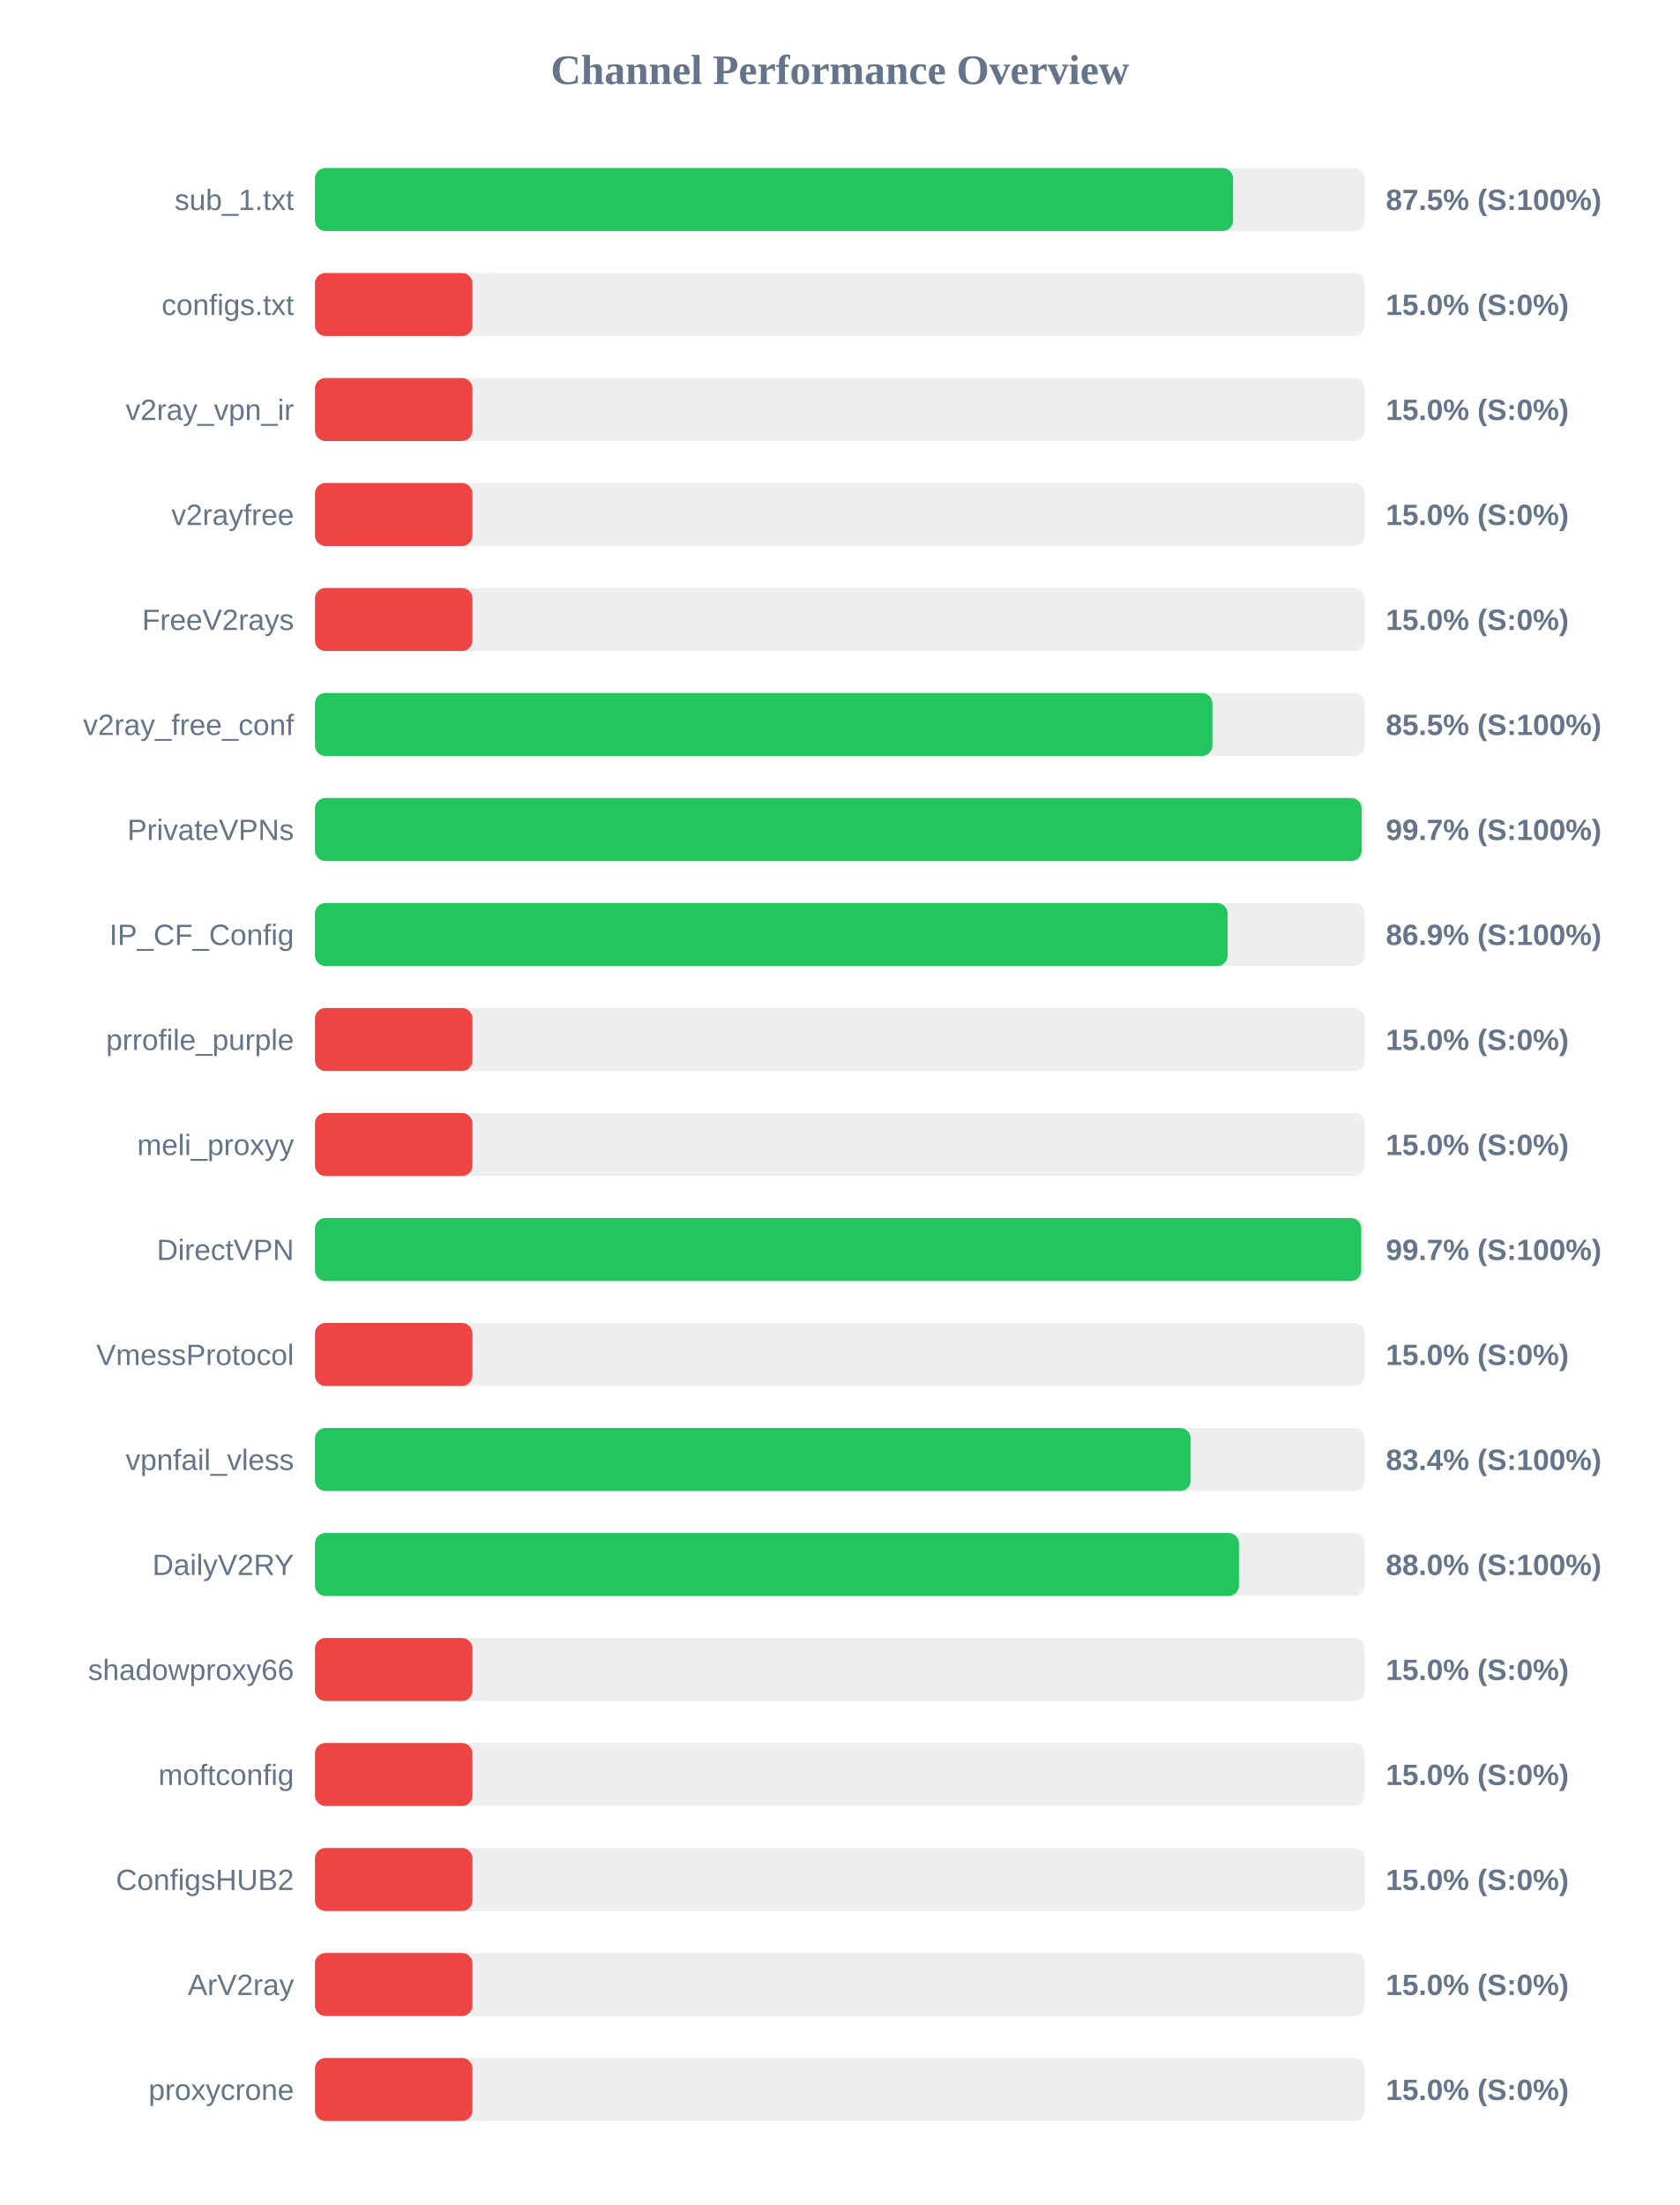
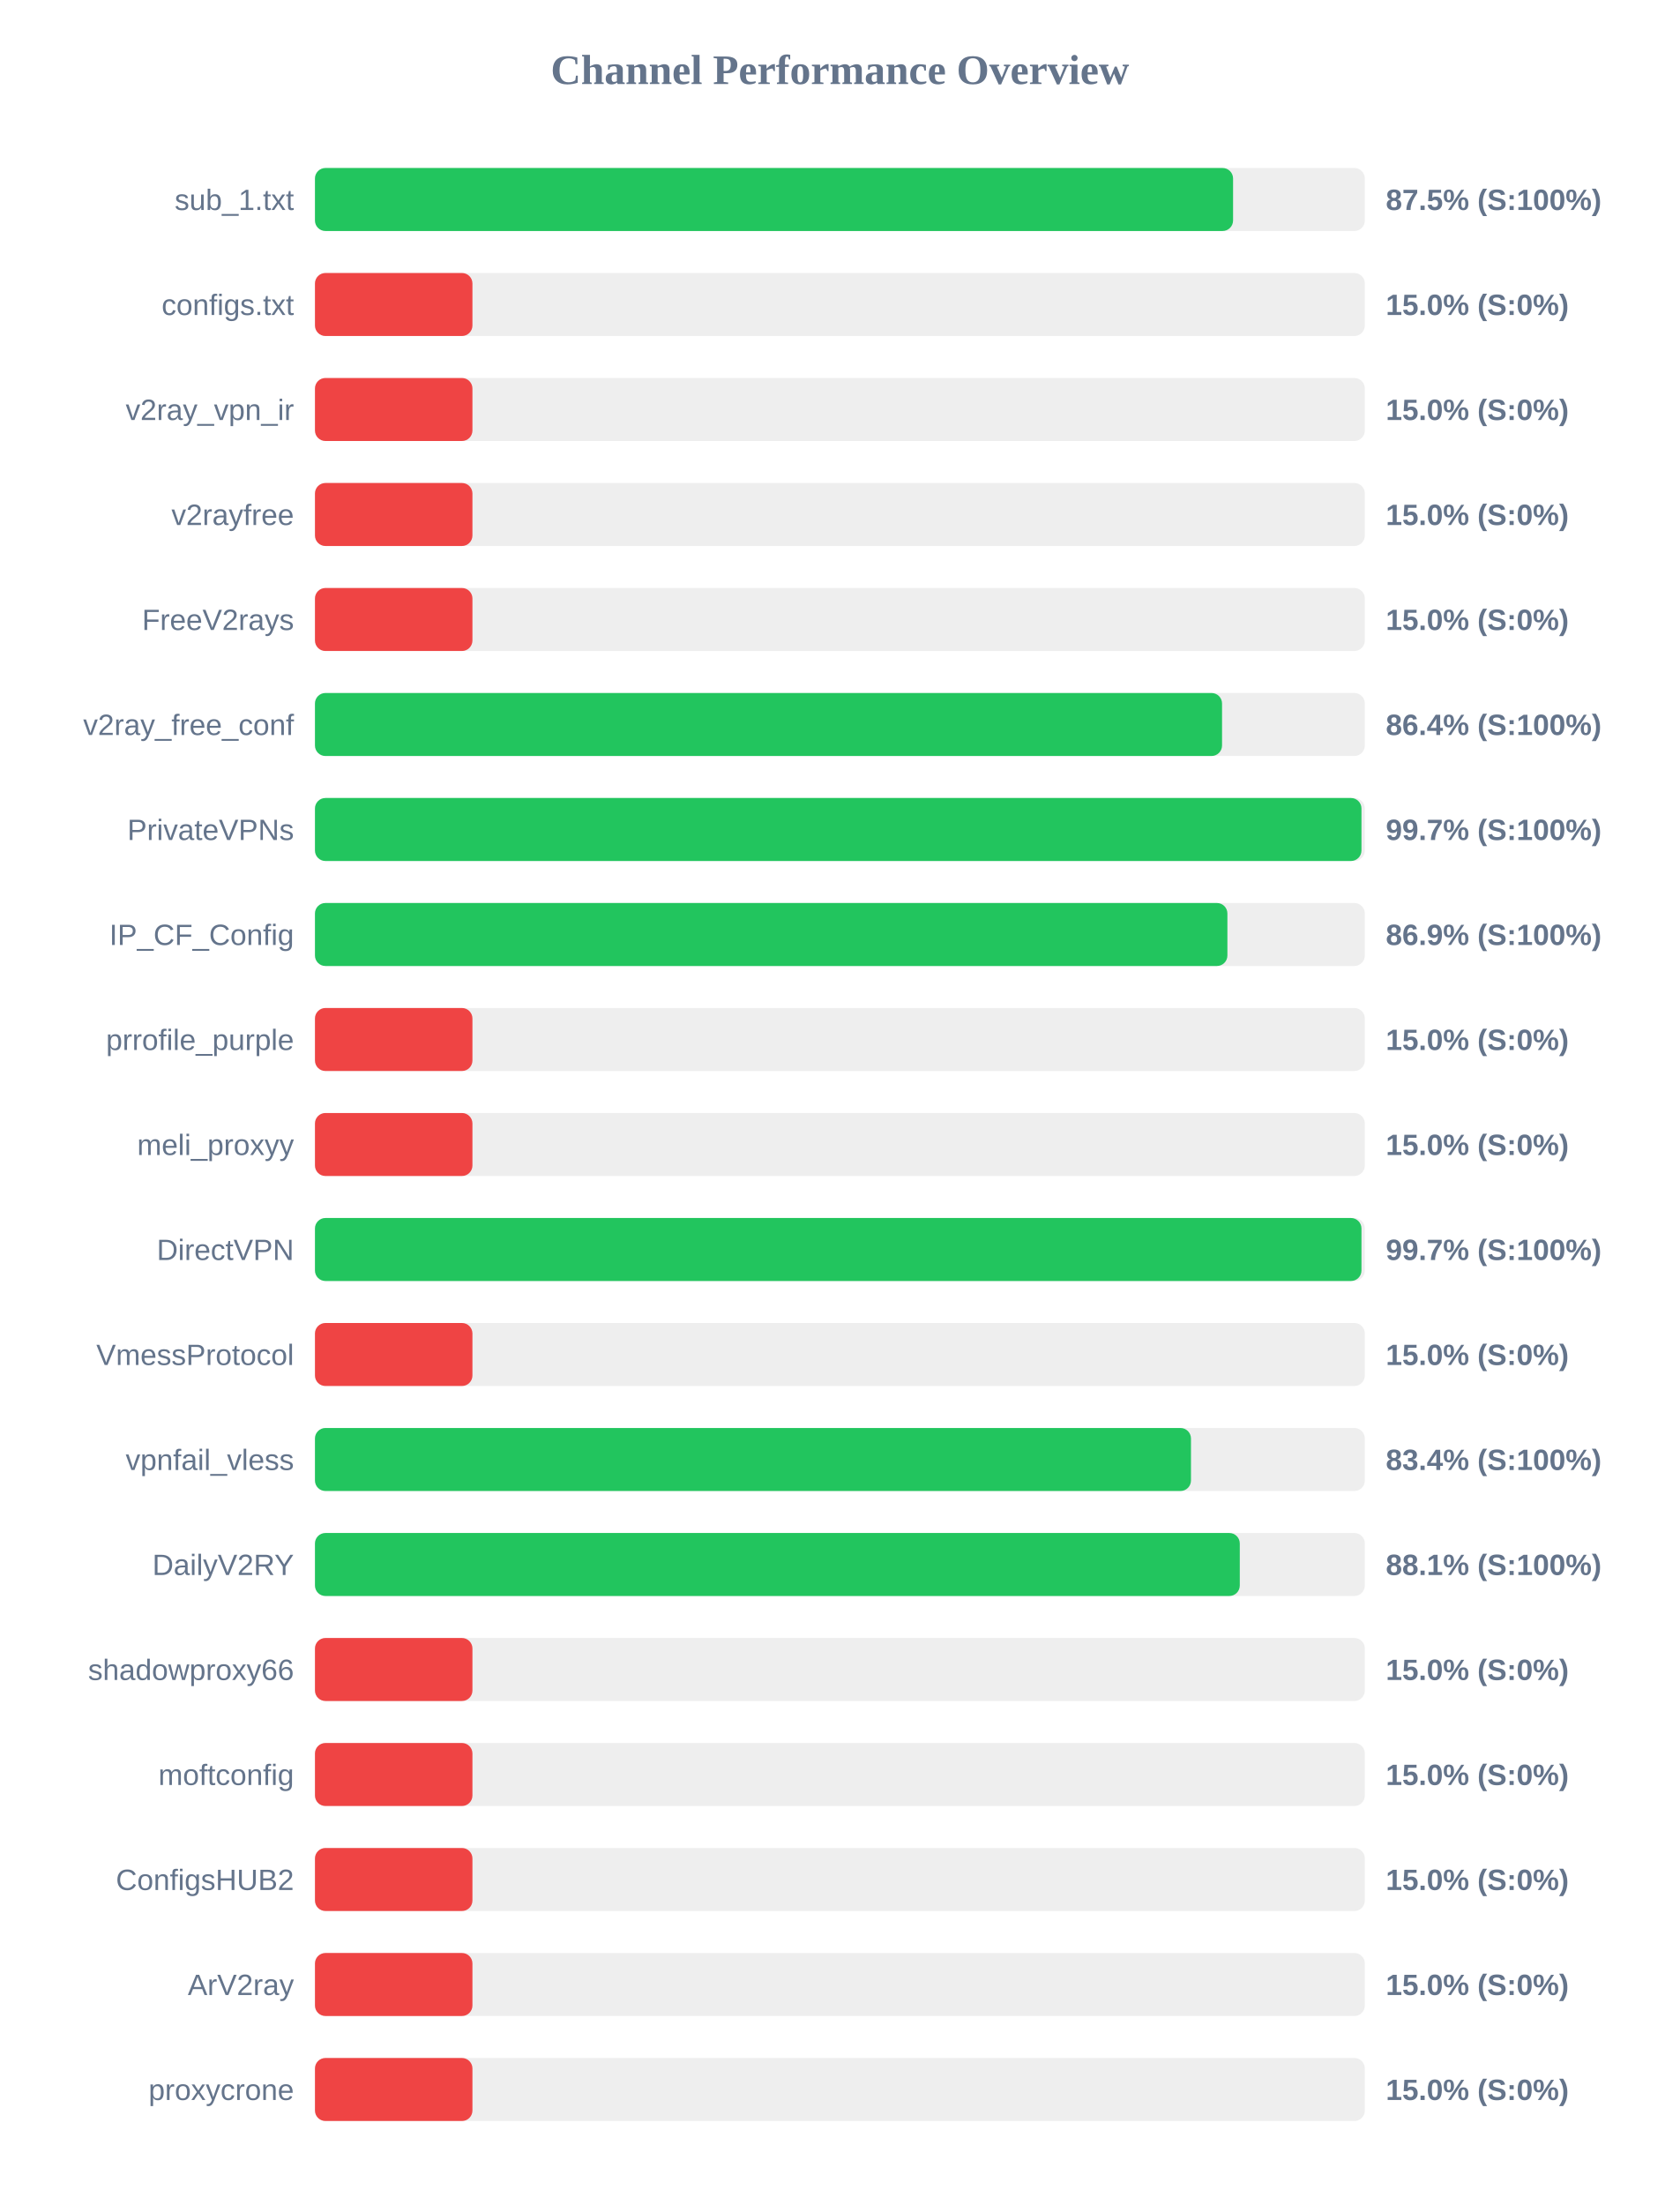
<svg xmlns="http://www.w3.org/2000/svg" width="800" height="1050" version="1.1">
  <style>
        .row { font: 14px Arial; fill: #64748b; }
        .score { font: bold 14px Arial; fill: #64748b; }
    </style>
  <text x="400" y="40" text-anchor="middle" font-size="20px" font-weight="bold" fill="#64748b">Channel Performance Overview</text>
  <rect x="150" y="80" width="500" height="30" fill="#eee" rx="5" />
  <rect x="150" y="80" width="437.25" height="30" fill="#22c55e" rx="5" />
  <text x="140" y="100" text-anchor="end" class="row">sub_1.txt</text>
  <text x="660" y="100" text-anchor="start" class="score">87.5% (S:100%)</text>
  <rect x="150" y="130" width="500" height="30" fill="#eee" rx="5" />
  <rect x="150" y="130" width="75.0" height="30" fill="#ef4444" rx="5" />
  <text x="140" y="150" text-anchor="end" class="row">configs.txt</text>
  <text x="660" y="150" text-anchor="start" class="score">15.0% (S:0%)</text>
  <rect x="150" y="180" width="500" height="30" fill="#eee" rx="5" />
  <rect x="150" y="180" width="75.0" height="30" fill="#ef4444" rx="5" />
  <text x="140" y="200" text-anchor="end" class="row">v2ray_vpn_ir</text>
  <text x="660" y="200" text-anchor="start" class="score">15.0% (S:0%)</text>
  <rect x="150" y="230" width="500" height="30" fill="#eee" rx="5" />
  <rect x="150" y="230" width="75.0" height="30" fill="#ef4444" rx="5" />
  <text x="140" y="250" text-anchor="end" class="row">v2rayfree</text>
  <text x="660" y="250" text-anchor="start" class="score">15.0% (S:0%)</text>
  <rect x="150" y="280" width="500" height="30" fill="#eee" rx="5" />
  <rect x="150" y="280" width="75.0" height="30" fill="#ef4444" rx="5" />
  <text x="140" y="300" text-anchor="end" class="row">FreeV2rays</text>
  <text x="660" y="300" text-anchor="start" class="score">15.0% (S:0%)</text>
  <rect x="150" y="330" width="500" height="30" fill="#eee" rx="5" />
-   <rect x="150" y="330" width="427.4" height="30" fill="#22c55e" rx="5" />
+   <rect x="150" y="330" width="432.0" height="30" fill="#22c55e" rx="5" />
  <text x="140" y="350" text-anchor="end" class="row">v2ray_free_conf</text>
-   <text x="660" y="350" text-anchor="start" class="score">85.5% (S:100%)</text>
+   <text x="660" y="350" text-anchor="start" class="score">86.4% (S:100%)</text>
  <rect x="150" y="380" width="500" height="30" fill="#eee" rx="5" />
-   <rect x="150" y="380" width="498.5" height="30" fill="#22c55e" rx="5" />
+   <rect x="150" y="380" width="498.4" height="30" fill="#22c55e" rx="5" />
  <text x="140" y="400" text-anchor="end" class="row">PrivateVPNs</text>
  <text x="660" y="400" text-anchor="start" class="score">99.7% (S:100%)</text>
  <rect x="150" y="430" width="500" height="30" fill="#eee" rx="5" />
-   <rect x="150" y="430" width="434.65" height="30" fill="#22c55e" rx="5" />
+   <rect x="150" y="430" width="434.55" height="30" fill="#22c55e" rx="5" />
  <text x="140" y="450" text-anchor="end" class="row">IP_CF_Config</text>
  <text x="660" y="450" text-anchor="start" class="score">86.9% (S:100%)</text>
  <rect x="150" y="480" width="500" height="30" fill="#eee" rx="5" />
  <rect x="150" y="480" width="75.0" height="30" fill="#ef4444" rx="5" />
  <text x="140" y="500" text-anchor="end" class="row">prrofile_purple</text>
  <text x="660" y="500" text-anchor="start" class="score">15.0% (S:0%)</text>
  <rect x="150" y="530" width="500" height="30" fill="#eee" rx="5" />
  <rect x="150" y="530" width="75.0" height="30" fill="#ef4444" rx="5" />
  <text x="140" y="550" text-anchor="end" class="row">meli_proxyy</text>
  <text x="660" y="550" text-anchor="start" class="score">15.0% (S:0%)</text>
  <rect x="150" y="580" width="500" height="30" fill="#eee" rx="5" />
-   <rect x="150" y="580" width="498.3" height="30" fill="#22c55e" rx="5" />
+   <rect x="150" y="580" width="498.4" height="30" fill="#22c55e" rx="5" />
  <text x="140" y="600" text-anchor="end" class="row">DirectVPN</text>
  <text x="660" y="600" text-anchor="start" class="score">99.7% (S:100%)</text>
  <rect x="150" y="630" width="500" height="30" fill="#eee" rx="5" />
  <rect x="150" y="630" width="75.0" height="30" fill="#ef4444" rx="5" />
  <text x="140" y="650" text-anchor="end" class="row">VmessProtocol</text>
  <text x="660" y="650" text-anchor="start" class="score">15.0% (S:0%)</text>
  <rect x="150" y="680" width="500" height="30" fill="#eee" rx="5" />
-   <rect x="150" y="680" width="417.05" height="30" fill="#22c55e" rx="5" />
+   <rect x="150" y="680" width="417.2" height="30" fill="#22c55e" rx="5" />
  <text x="140" y="700" text-anchor="end" class="row">vpnfail_vless</text>
  <text x="660" y="700" text-anchor="start" class="score">83.4% (S:100%)</text>
  <rect x="150" y="730" width="500" height="30" fill="#eee" rx="5" />
-   <rect x="150" y="730" width="440.05" height="30" fill="#22c55e" rx="5" />
+   <rect x="150" y="730" width="440.45" height="30" fill="#22c55e" rx="5" />
  <text x="140" y="750" text-anchor="end" class="row">DailyV2RY</text>
-   <text x="660" y="750" text-anchor="start" class="score">88.0% (S:100%)</text>
+   <text x="660" y="750" text-anchor="start" class="score">88.1% (S:100%)</text>
  <rect x="150" y="780" width="500" height="30" fill="#eee" rx="5" />
  <rect x="150" y="780" width="75.0" height="30" fill="#ef4444" rx="5" />
  <text x="140" y="800" text-anchor="end" class="row">shadowproxy66</text>
  <text x="660" y="800" text-anchor="start" class="score">15.0% (S:0%)</text>
  <rect x="150" y="830" width="500" height="30" fill="#eee" rx="5" />
  <rect x="150" y="830" width="75.0" height="30" fill="#ef4444" rx="5" />
  <text x="140" y="850" text-anchor="end" class="row">moftconfig</text>
  <text x="660" y="850" text-anchor="start" class="score">15.0% (S:0%)</text>
  <rect x="150" y="880" width="500" height="30" fill="#eee" rx="5" />
  <rect x="150" y="880" width="75.0" height="30" fill="#ef4444" rx="5" />
  <text x="140" y="900" text-anchor="end" class="row">ConfigsHUB2</text>
  <text x="660" y="900" text-anchor="start" class="score">15.0% (S:0%)</text>
  <rect x="150" y="930" width="500" height="30" fill="#eee" rx="5" />
  <rect x="150" y="930" width="75.0" height="30" fill="#ef4444" rx="5" />
  <text x="140" y="950" text-anchor="end" class="row">ArV2ray</text>
  <text x="660" y="950" text-anchor="start" class="score">15.0% (S:0%)</text>
  <rect x="150" y="980" width="500" height="30" fill="#eee" rx="5" />
  <rect x="150" y="980" width="75.0" height="30" fill="#ef4444" rx="5" />
  <text x="140" y="1000" text-anchor="end" class="row">proxycrone</text>
  <text x="660" y="1000" text-anchor="start" class="score">15.0% (S:0%)</text>
</svg>
